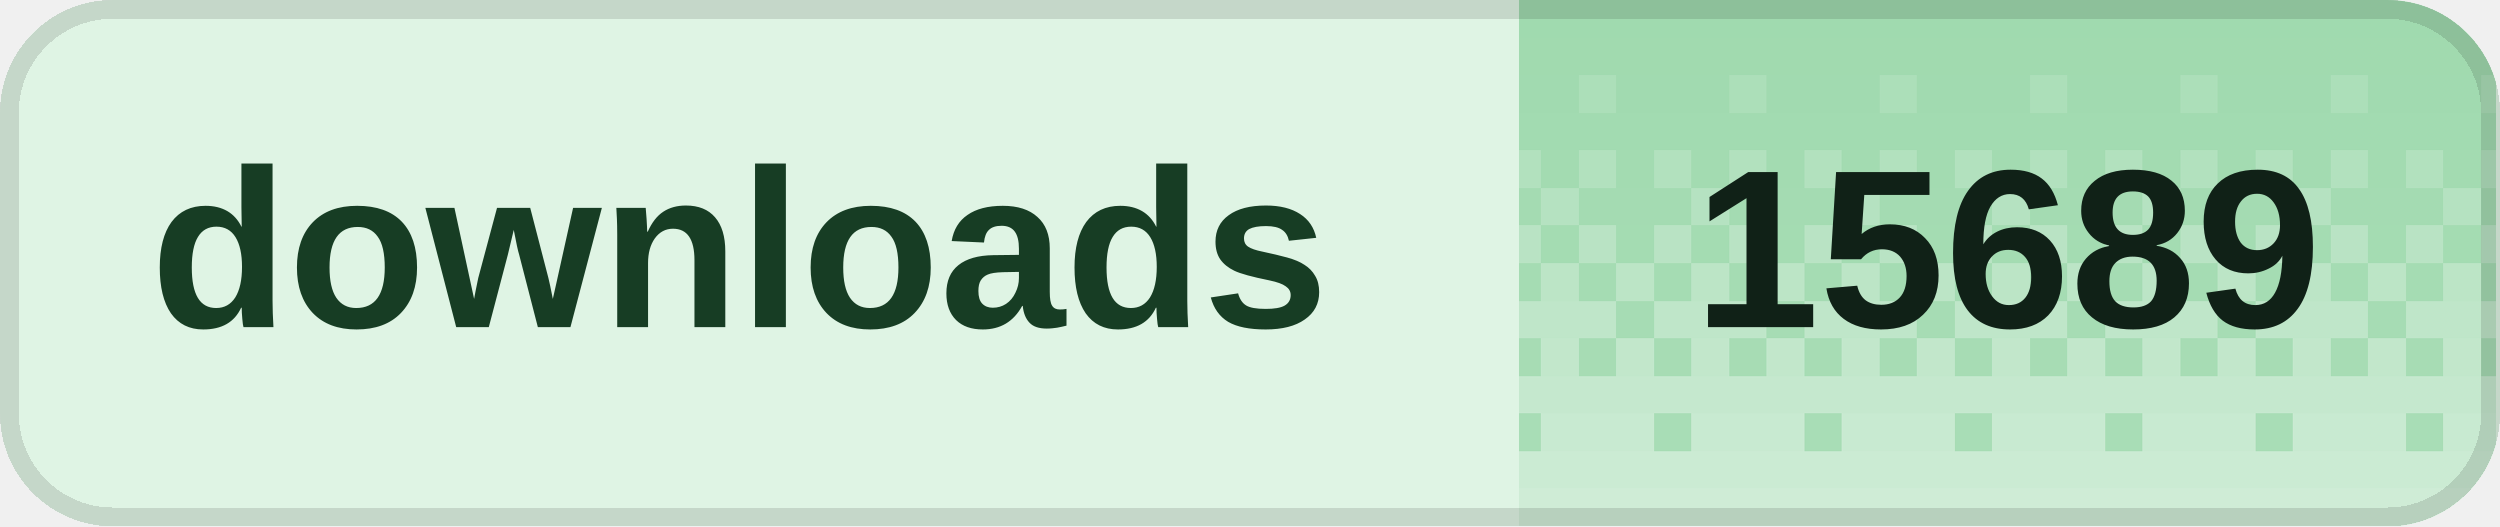
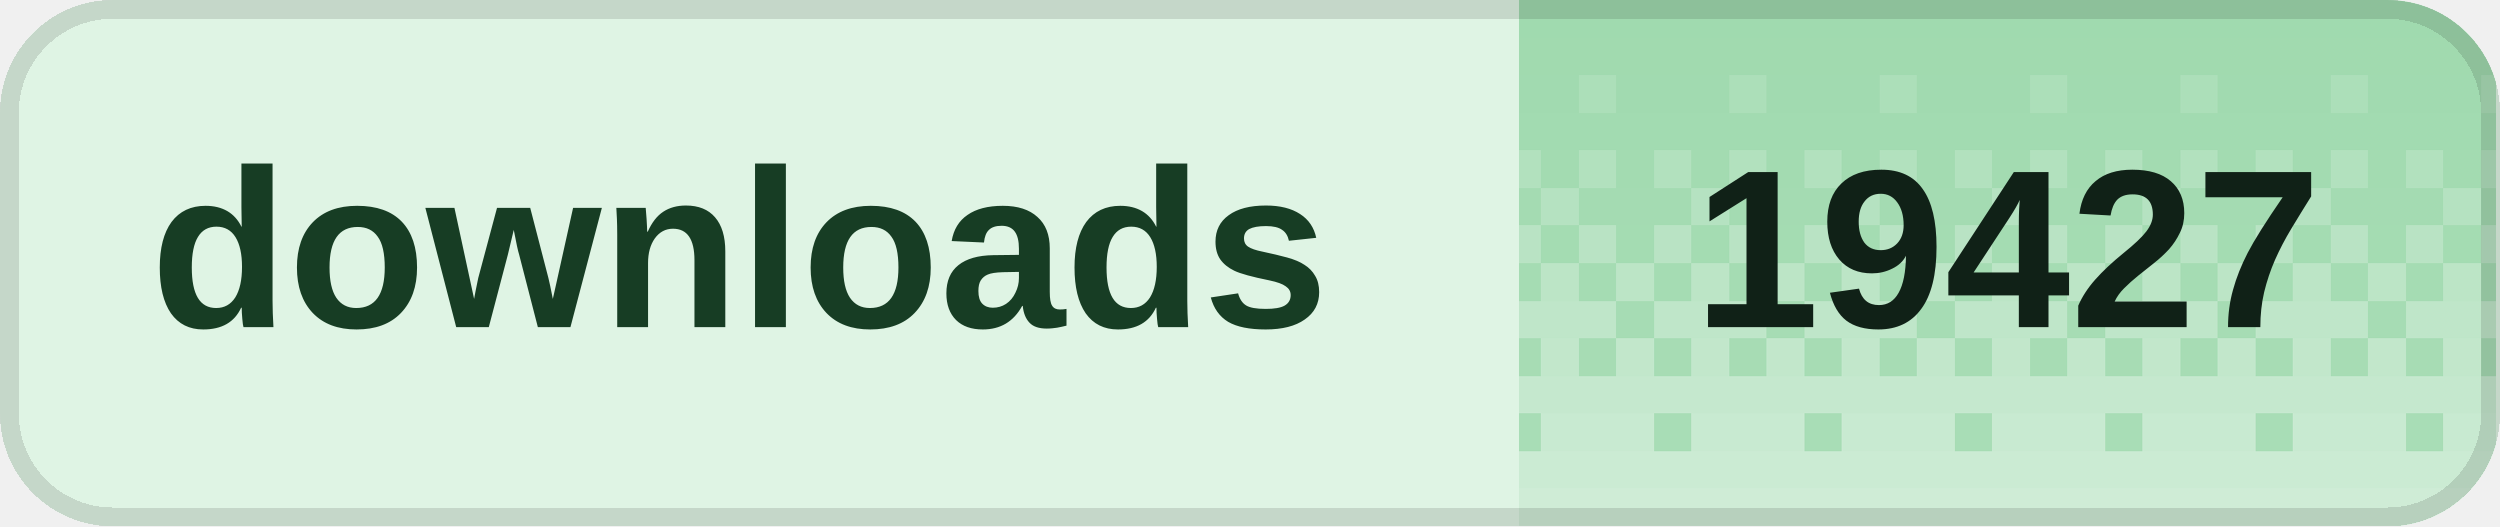
<svg xmlns="http://www.w3.org/2000/svg" width="133" height="28" viewBox="0 0 133 28" role="img" aria-labelledby="title desc" shape-rendering="crispEdges">
  <defs>
    <clipPath id="badge-clip">
      <rect width="133" height="28" rx="6" />
    </clipPath>
    <pattern id="dither" width="8" height="28" patternUnits="userSpaceOnUse">
      <rect x="0" y="0" width="2" height="2" fill="#fff" fill-opacity="0.020" />
      <rect x="2" y="0" width="2" height="2" fill="#fff" fill-opacity="0.020" />
      <rect x="4" y="0" width="2" height="2" fill="#fff" fill-opacity="0.020" />
      <rect x="6" y="0" width="2" height="2" fill="#fff" fill-opacity="0.020" />
      <rect x="0" y="2" width="2" height="2" fill="#fff" fill-opacity="0.028" />
      <rect x="2" y="2" width="2" height="2" fill="#fff" fill-opacity="0.028" />
      <rect x="4" y="2" width="2" height="2" fill="#fff" fill-opacity="0.028" />
      <rect x="6" y="2" width="2" height="2" fill="#fff" fill-opacity="0.028" />
      <rect x="0" y="4" width="2" height="2" fill="#fff" fill-opacity="0.036" />
      <rect x="2" y="4" width="2" height="2" fill="#fff" fill-opacity="0.036" />
      <rect x="4" y="4" width="2" height="2" fill="#fff" fill-opacity="0.145" />
      <rect x="6" y="4" width="2" height="2" fill="#fff" fill-opacity="0.036" />
      <rect x="0" y="6" width="2" height="2" fill="#fff" fill-opacity="0.044" />
      <rect x="2" y="6" width="2" height="2" fill="#fff" fill-opacity="0.044" />
      <rect x="4" y="6" width="2" height="2" fill="#fff" fill-opacity="0.044" />
      <rect x="6" y="6" width="2" height="2" fill="#fff" fill-opacity="0.044" />
      <rect x="0" y="8" width="2" height="2" fill="#fff" fill-opacity="0.209" />
      <rect x="2" y="8" width="2" height="2" fill="#fff" fill-opacity="0.052" />
      <rect x="4" y="8" width="2" height="2" fill="#fff" fill-opacity="0.209" />
      <rect x="6" y="8" width="2" height="2" fill="#fff" fill-opacity="0.052" />
      <rect x="0" y="10" width="2" height="2" fill="#fff" fill-opacity="0.060" />
      <rect x="2" y="10" width="2" height="2" fill="#fff" fill-opacity="0.242" />
      <rect x="4" y="10" width="2" height="2" fill="#fff" fill-opacity="0.060" />
      <rect x="6" y="10" width="2" height="2" fill="#fff" fill-opacity="0.060" />
      <rect x="0" y="12" width="2" height="2" fill="#fff" fill-opacity="0.274" />
      <rect x="2" y="12" width="2" height="2" fill="#fff" fill-opacity="0.068" />
      <rect x="4" y="12" width="2" height="2" fill="#fff" fill-opacity="0.274" />
      <rect x="6" y="12" width="2" height="2" fill="#fff" fill-opacity="0.068" />
      <rect x="0" y="14" width="2" height="2" fill="#fff" fill-opacity="0.077" />
      <rect x="2" y="14" width="2" height="2" fill="#fff" fill-opacity="0.306" />
      <rect x="4" y="14" width="2" height="2" fill="#fff" fill-opacity="0.077" />
      <rect x="6" y="14" width="2" height="2" fill="#fff" fill-opacity="0.306" />
      <rect x="0" y="16" width="2" height="2" fill="#fff" fill-opacity="0.338" />
      <rect x="2" y="16" width="2" height="2" fill="#fff" fill-opacity="0.338" />
      <rect x="4" y="16" width="2" height="2" fill="#fff" fill-opacity="0.338" />
      <rect x="6" y="16" width="2" height="2" fill="#fff" fill-opacity="0.085" />
      <rect x="0" y="18" width="2" height="2" fill="#fff" fill-opacity="0.093" />
      <rect x="2" y="18" width="2" height="2" fill="#fff" fill-opacity="0.371" />
      <rect x="4" y="18" width="2" height="2" fill="#fff" fill-opacity="0.093" />
      <rect x="6" y="18" width="2" height="2" fill="#fff" fill-opacity="0.371" />
      <rect x="0" y="20" width="2" height="2" fill="#fff" fill-opacity="0.403" />
      <rect x="2" y="20" width="2" height="2" fill="#fff" fill-opacity="0.403" />
      <rect x="4" y="20" width="2" height="2" fill="#fff" fill-opacity="0.403" />
      <rect x="6" y="20" width="2" height="2" fill="#fff" fill-opacity="0.403" />
      <rect x="0" y="22" width="2" height="2" fill="#fff" fill-opacity="0.109" />
      <rect x="2" y="22" width="2" height="2" fill="#fff" fill-opacity="0.435" />
      <rect x="4" y="22" width="2" height="2" fill="#fff" fill-opacity="0.435" />
      <rect x="6" y="22" width="2" height="2" fill="#fff" fill-opacity="0.435" />
      <rect x="0" y="24" width="2" height="2" fill="#fff" fill-opacity="0.468" />
      <rect x="2" y="24" width="2" height="2" fill="#fff" fill-opacity="0.468" />
      <rect x="4" y="24" width="2" height="2" fill="#fff" fill-opacity="0.468" />
      <rect x="6" y="24" width="2" height="2" fill="#fff" fill-opacity="0.468" />
      <rect x="0" y="26" width="2" height="2" fill="#fff" fill-opacity="0.500" />
      <rect x="2" y="26" width="2" height="2" fill="#fff" fill-opacity="0.500" />
      <rect x="4" y="26" width="2" height="2" fill="#fff" fill-opacity="0.500" />
      <rect x="6" y="26" width="2" height="2" fill="#fff" fill-opacity="0.500" />
    </pattern>
  </defs>
  <g clip-path="url(#badge-clip)">
    <rect width="133" height="28" fill="#dff4e4" />
    <rect x="80.8" width="52" height="28" fill="#9ed9ad" />
    <rect x="80.8" width="52" height="28" fill="url(#dither)" />
  </g>
  <rect x="0.5" y="0.5" width="132" height="27" rx="5.5" fill="none" stroke="#000" stroke-opacity="0.12" />
  <g fill="#173d24" font-family="Geist,Arial,sans-serif" font-size="12" font-weight="600" dominant-baseline="middle">
    <text x="8" y="14">downloads</text>
  </g>
-   <text x="106.8" y="14" fill="#102117" font-family="Geist,Arial,sans-serif" font-size="12" font-weight="700" text-anchor="middle" dominant-baseline="middle">15689</text>
+   <text x="106.8" y="14" fill="#102117" font-family="Geist,Arial,sans-serif" font-size="12" font-weight="700" text-anchor="middle" dominant-baseline="middle">19427</text>
</svg>
